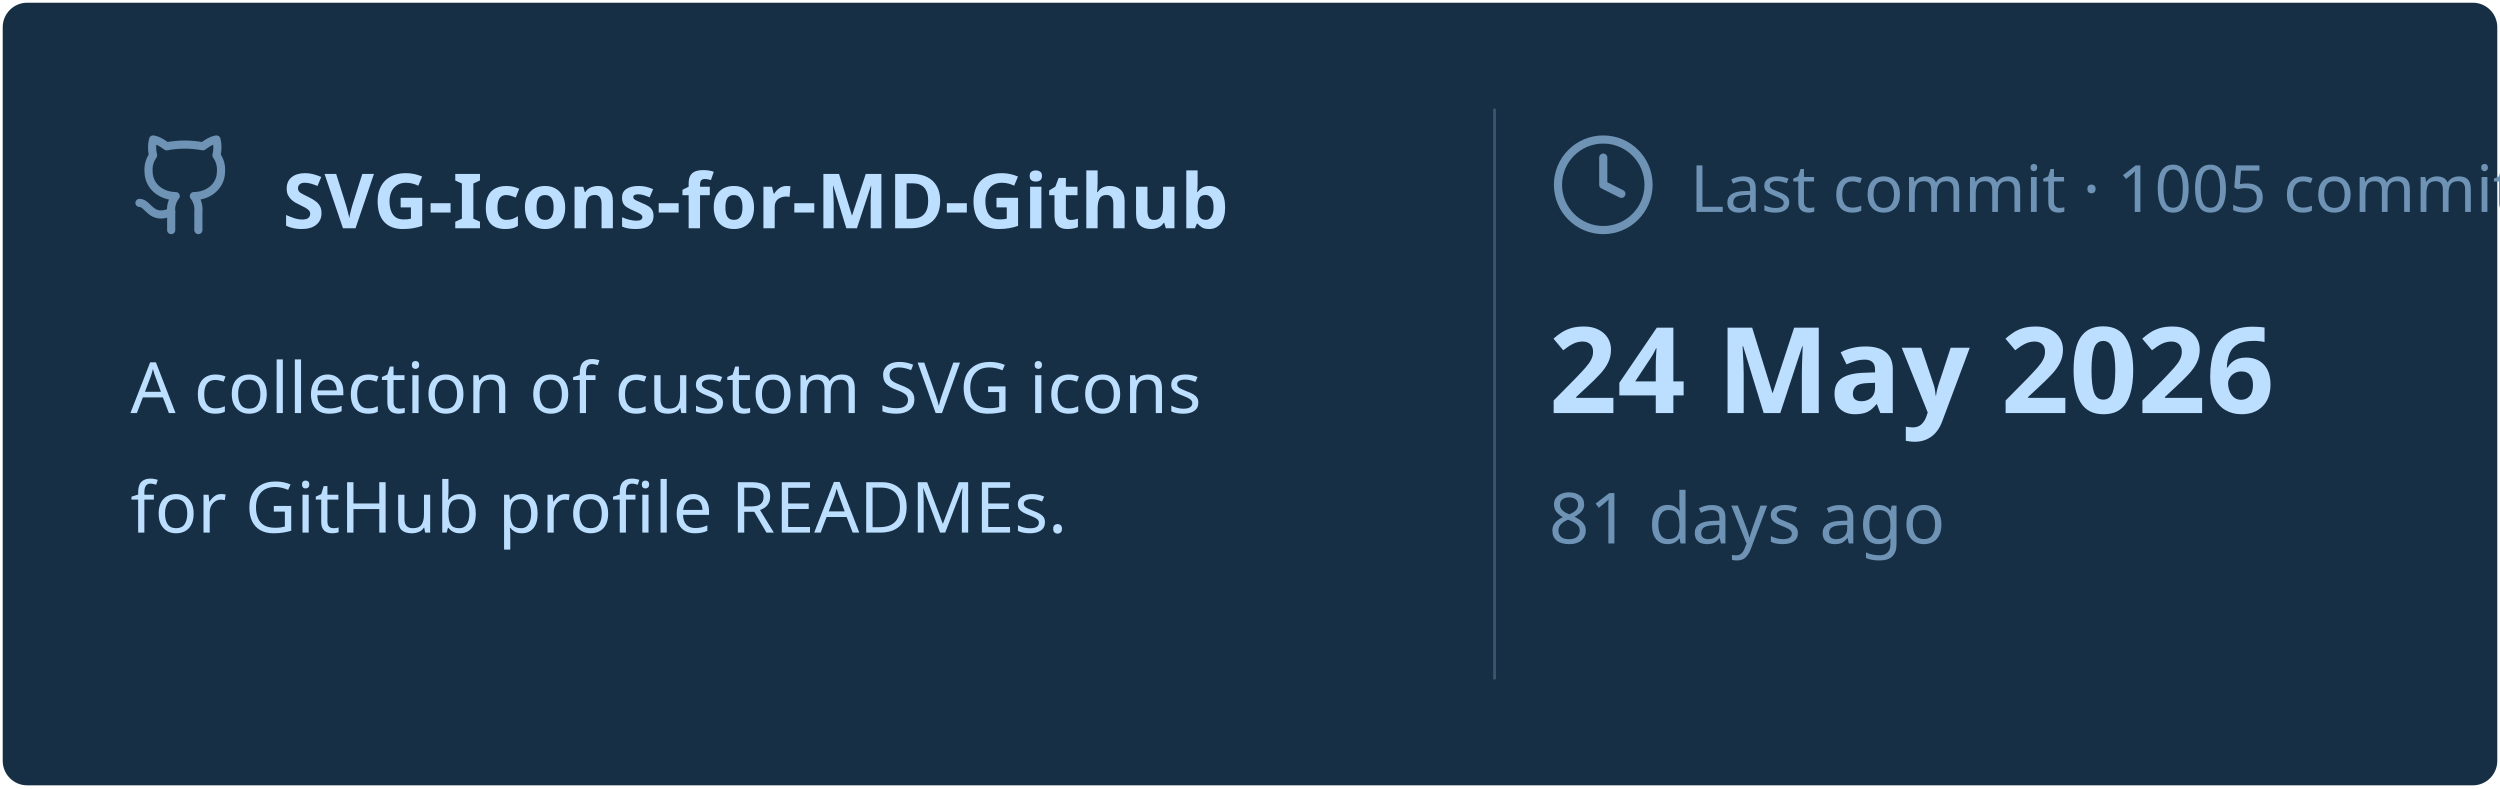
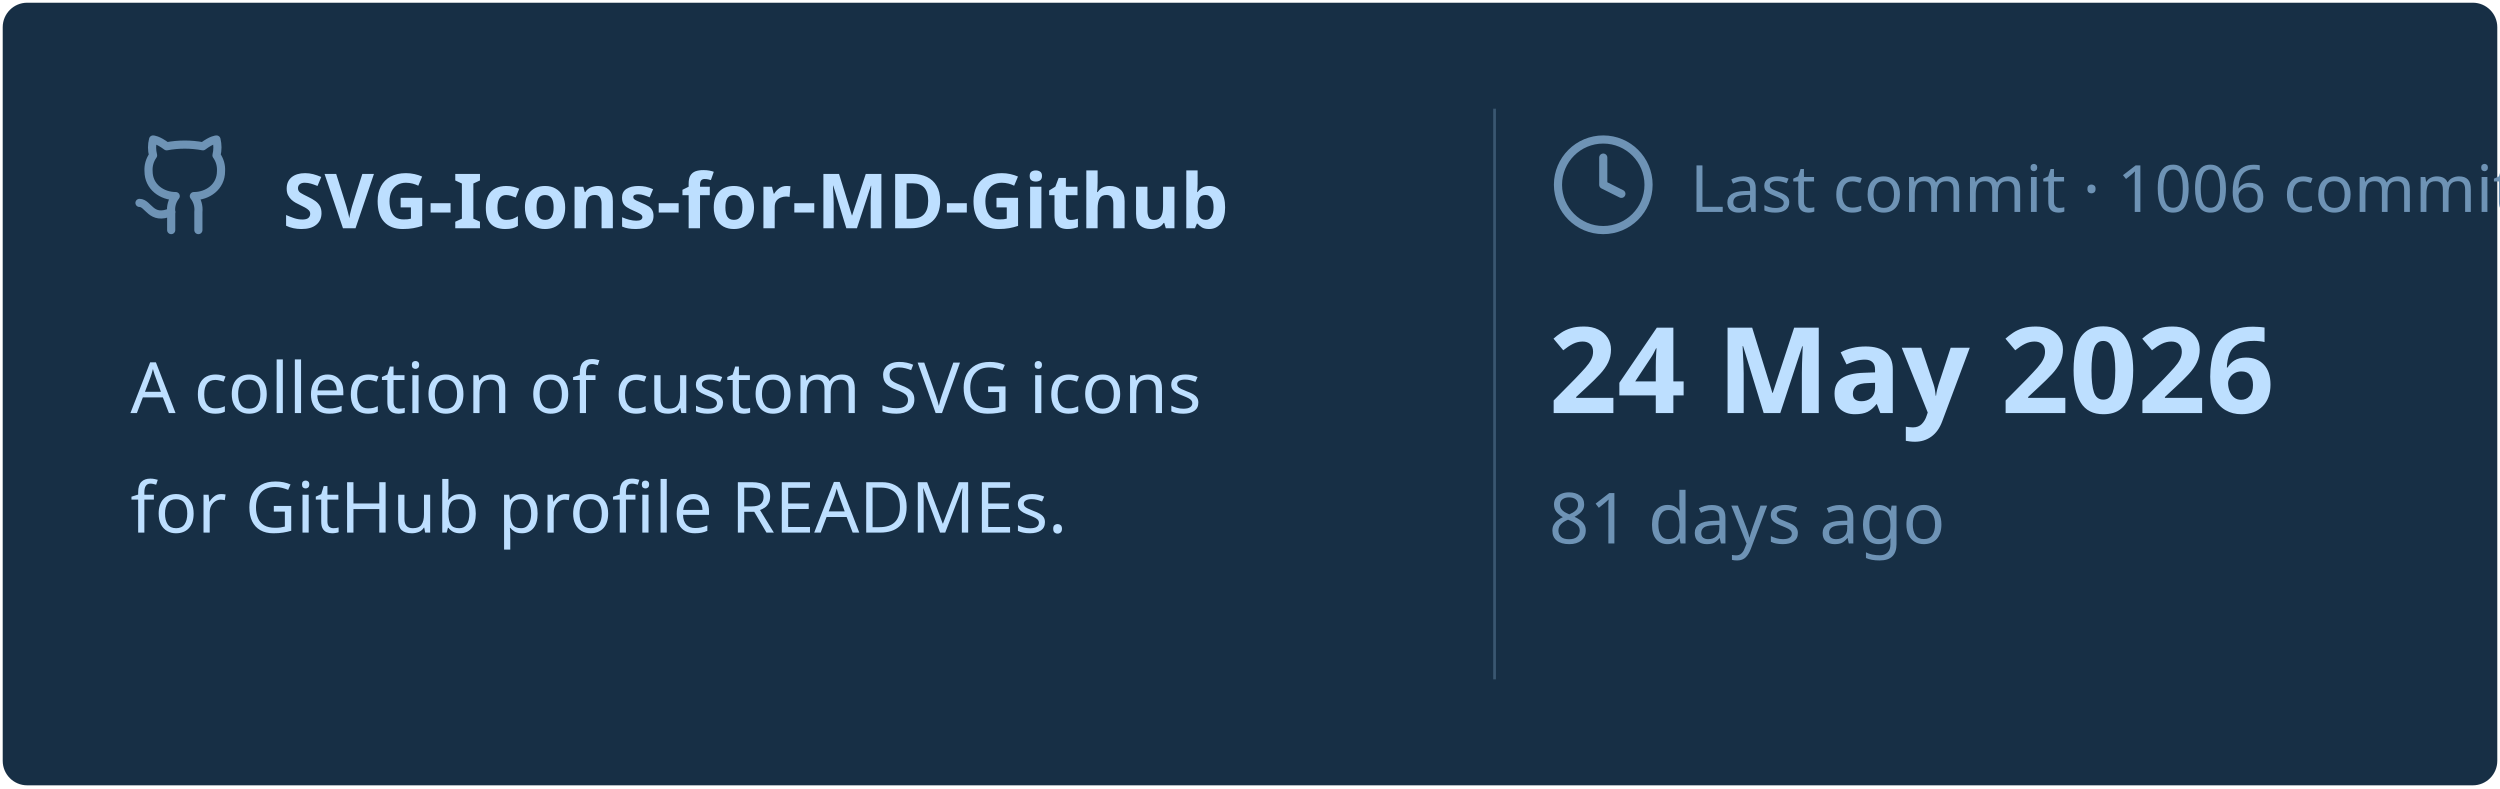
<svg xmlns="http://www.w3.org/2000/svg" viewBox="0 0 460 145" width="460px" height="145px">
  <rect stroke="#000000" stroke-opacity="0" fill="#172F45" rx="4.5" x="0.5" y="0.5" width="459" height="144" />
  <g transform="translate(24, 42)">
    <svg x="0" y="-18" width="20" height="20" viewBox="0 0 24 24" fill="none" stroke="#6E93B5" stroke-width="1.8" stroke-linecap="round" stroke-linejoin="round">
      <path d="M15 22v-4a4.8 4.8 0 0 0-1-3.5c3 0 6-2 6-5.5.08-1.25-.27-2.48-1-3.5.28-1.15.28-2.35 0-3.5 0 0-1 0-3 1.5-2.64-.5-5.36-.5-8 0C6 2 5 2 5 2c-.3 1.15-.3 2.35 0 3.5A5.403 5.403 0 0 0 4 9c0 3.5 3 5.5 6 5.5-.39.49-.68 1.05-.85 1.65-.17.6-.22 1.23-.15 1.85v4" />
      <path d="M9 18c-4.51 2-5-2-7-2" />
    </svg>
    <text x="28" y="0" font-family="&quot;Segoe UI&quot;, Ubuntu, sans-serif" font-size="14" font-weight="700" fill="#BDDFFF">SVG-Icons-for-MD-Github</text>
  </g>
  <text x="24" y="76" font-family="&quot;Segoe UI&quot;, Ubuntu, sans-serif" font-size="13" font-weight="400" fill="#BDDFFF">A collection of custom SVG icons</text>
  <text x="24" y="98" font-family="&quot;Segoe UI&quot;, Ubuntu, sans-serif" font-size="13" font-weight="400" fill="#BDDFFF">for GitHub profile READMEs.</text>
  <line x1="275" y1="20" x2="275" y2="125" stroke="#6E93B5" stroke-width="0.5" stroke-opacity="0.4" />
  <svg x="285" y="24" width="20" height="20" viewBox="0 0 24 24" fill="none" stroke="#6E93B5" stroke-width="1.8" stroke-linecap="round" stroke-linejoin="round">
    <circle cx="12" cy="12" r="10" />
    <polyline points="12 6 12 12 16 14" />
  </svg>
-   <text x="311" y="39" font-family="&quot;Segoe UI&quot;, Ubuntu, sans-serif" font-size="12" font-weight="400" fill="#6E93B5">Last commit · 1005 commits</text>
+   <text x="311" y="39" font-family="&quot;Segoe UI&quot;, Ubuntu, sans-serif" font-size="12" font-weight="400" fill="#6E93B5">Last commit · 1006 commits</text>
  <text x="285" y="76" font-family="&quot;Segoe UI&quot;, Ubuntu, sans-serif" font-size="22" font-weight="700" fill="#BDDFFF">24 May 2026</text>
  <text x="285" y="100" font-family="&quot;Segoe UI&quot;, Ubuntu, sans-serif" font-size="13" font-weight="400" fill="#6E93B5">81 days ago</text>
</svg>
